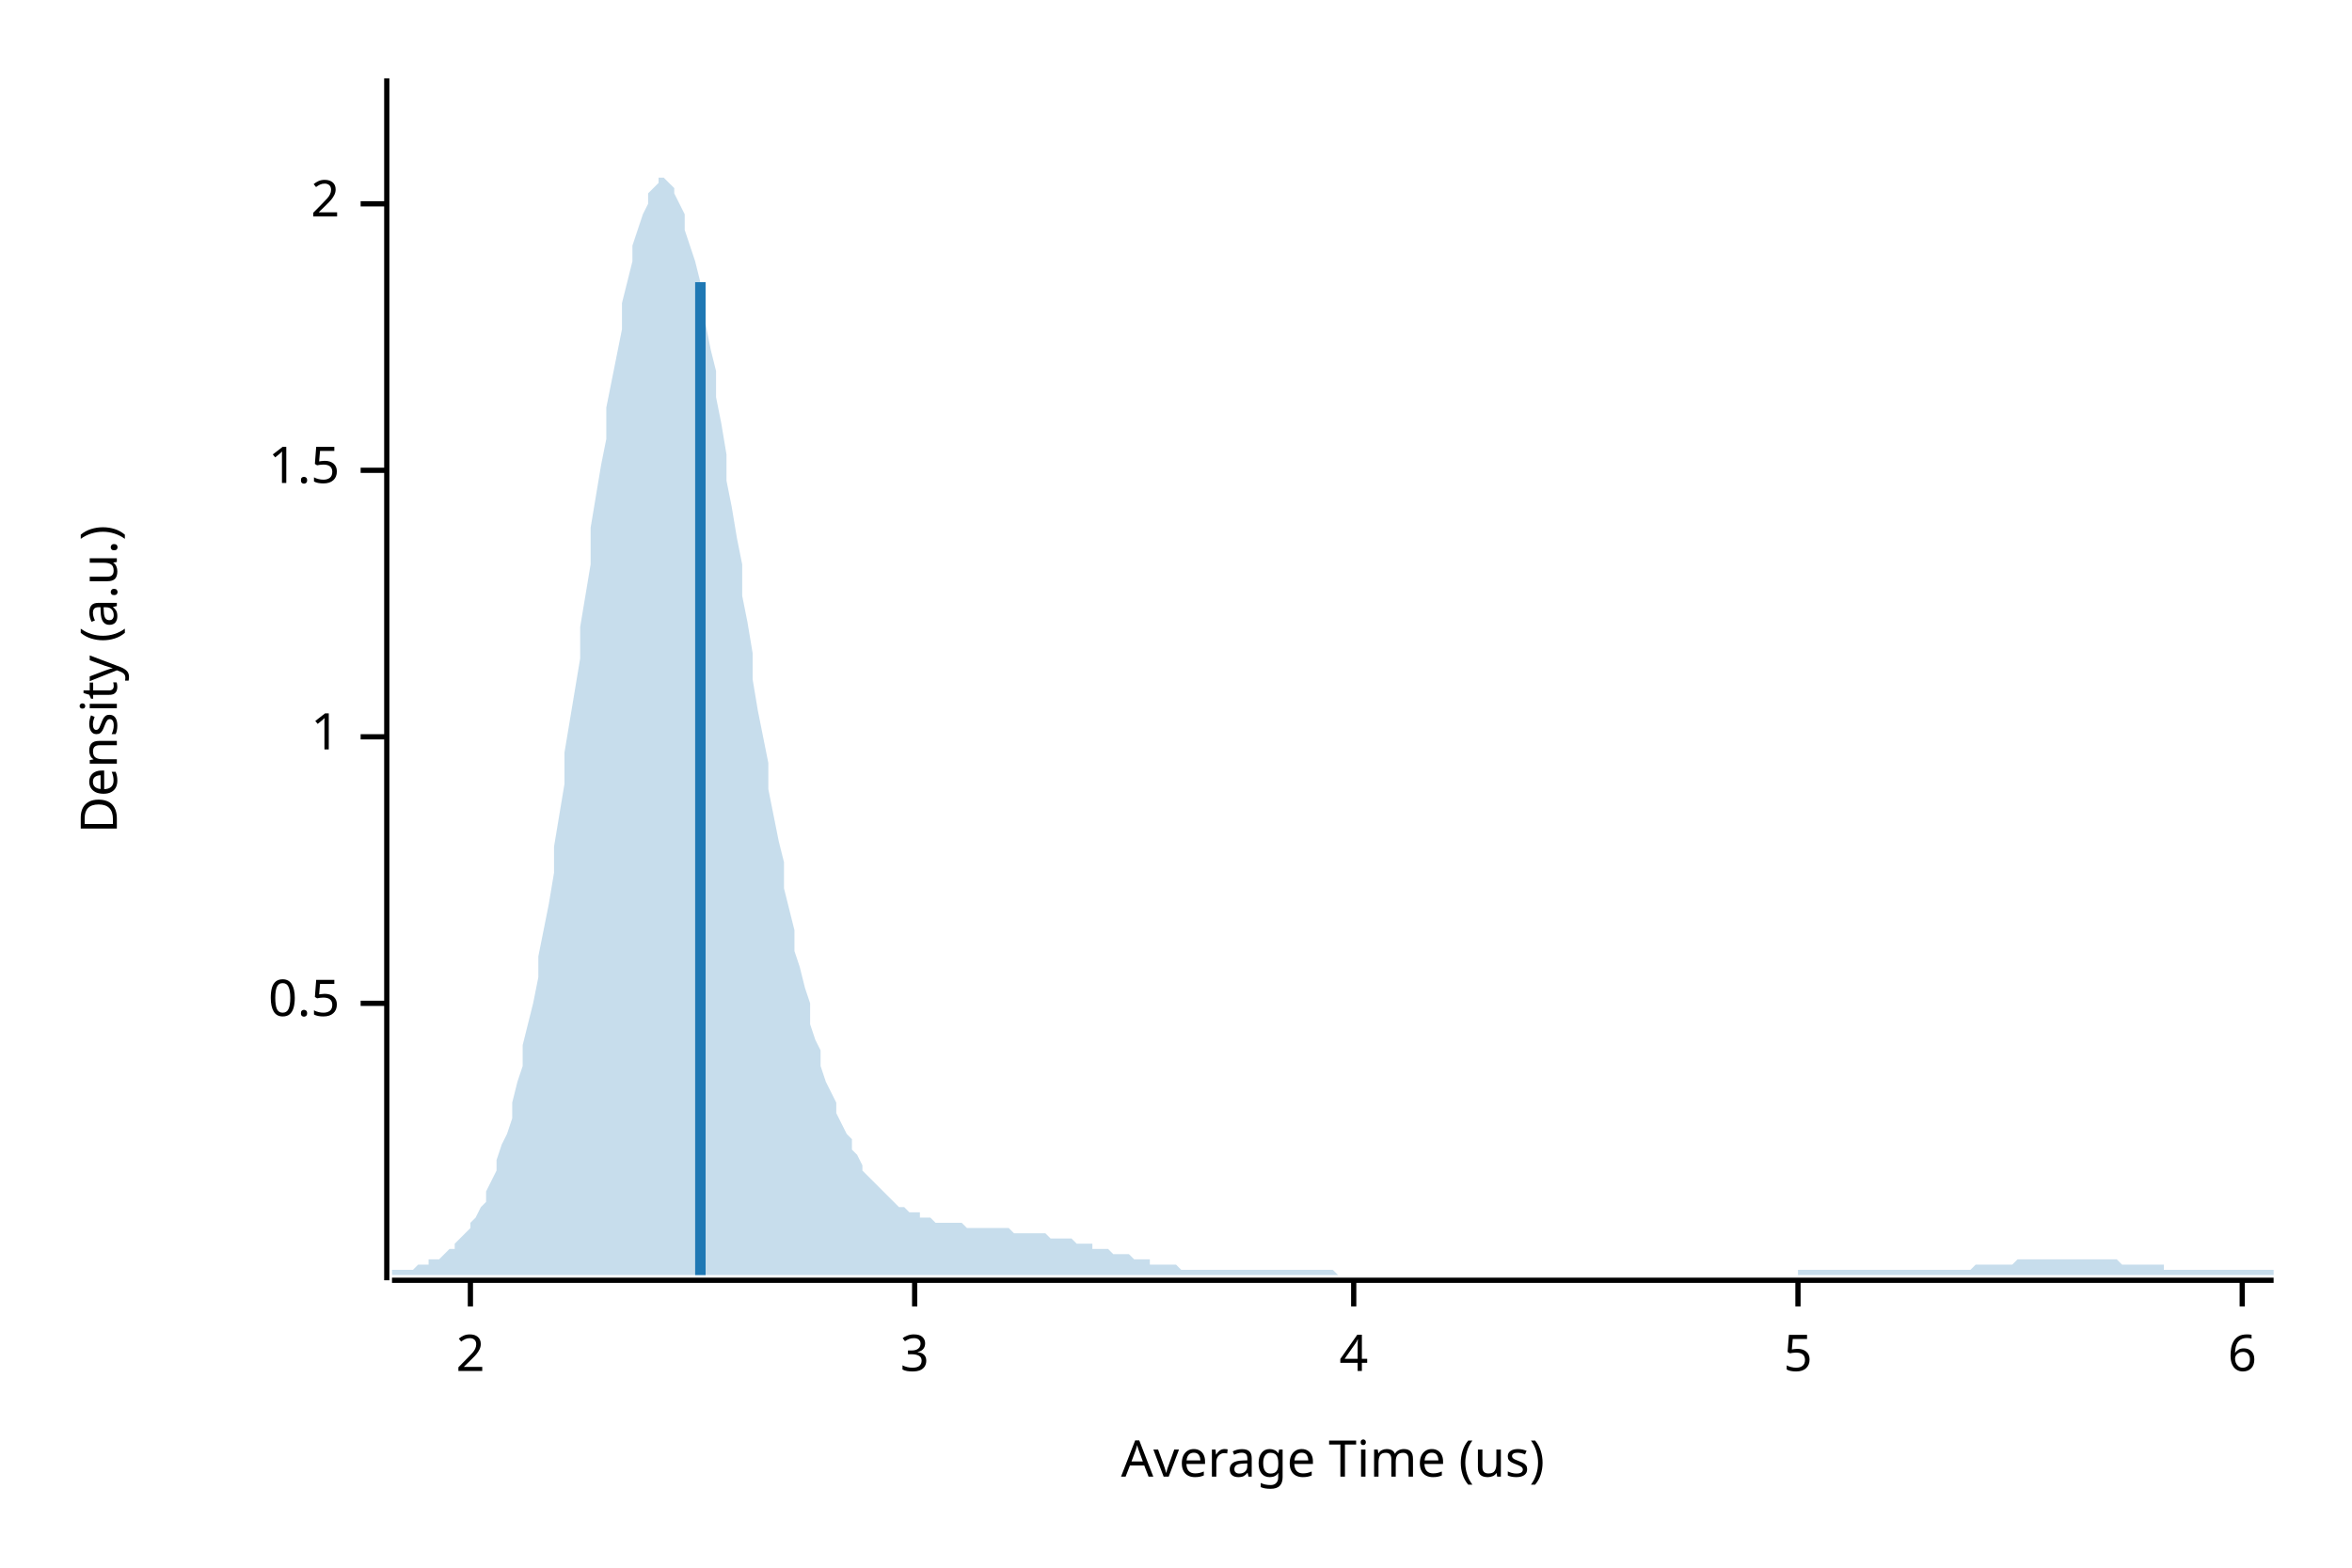
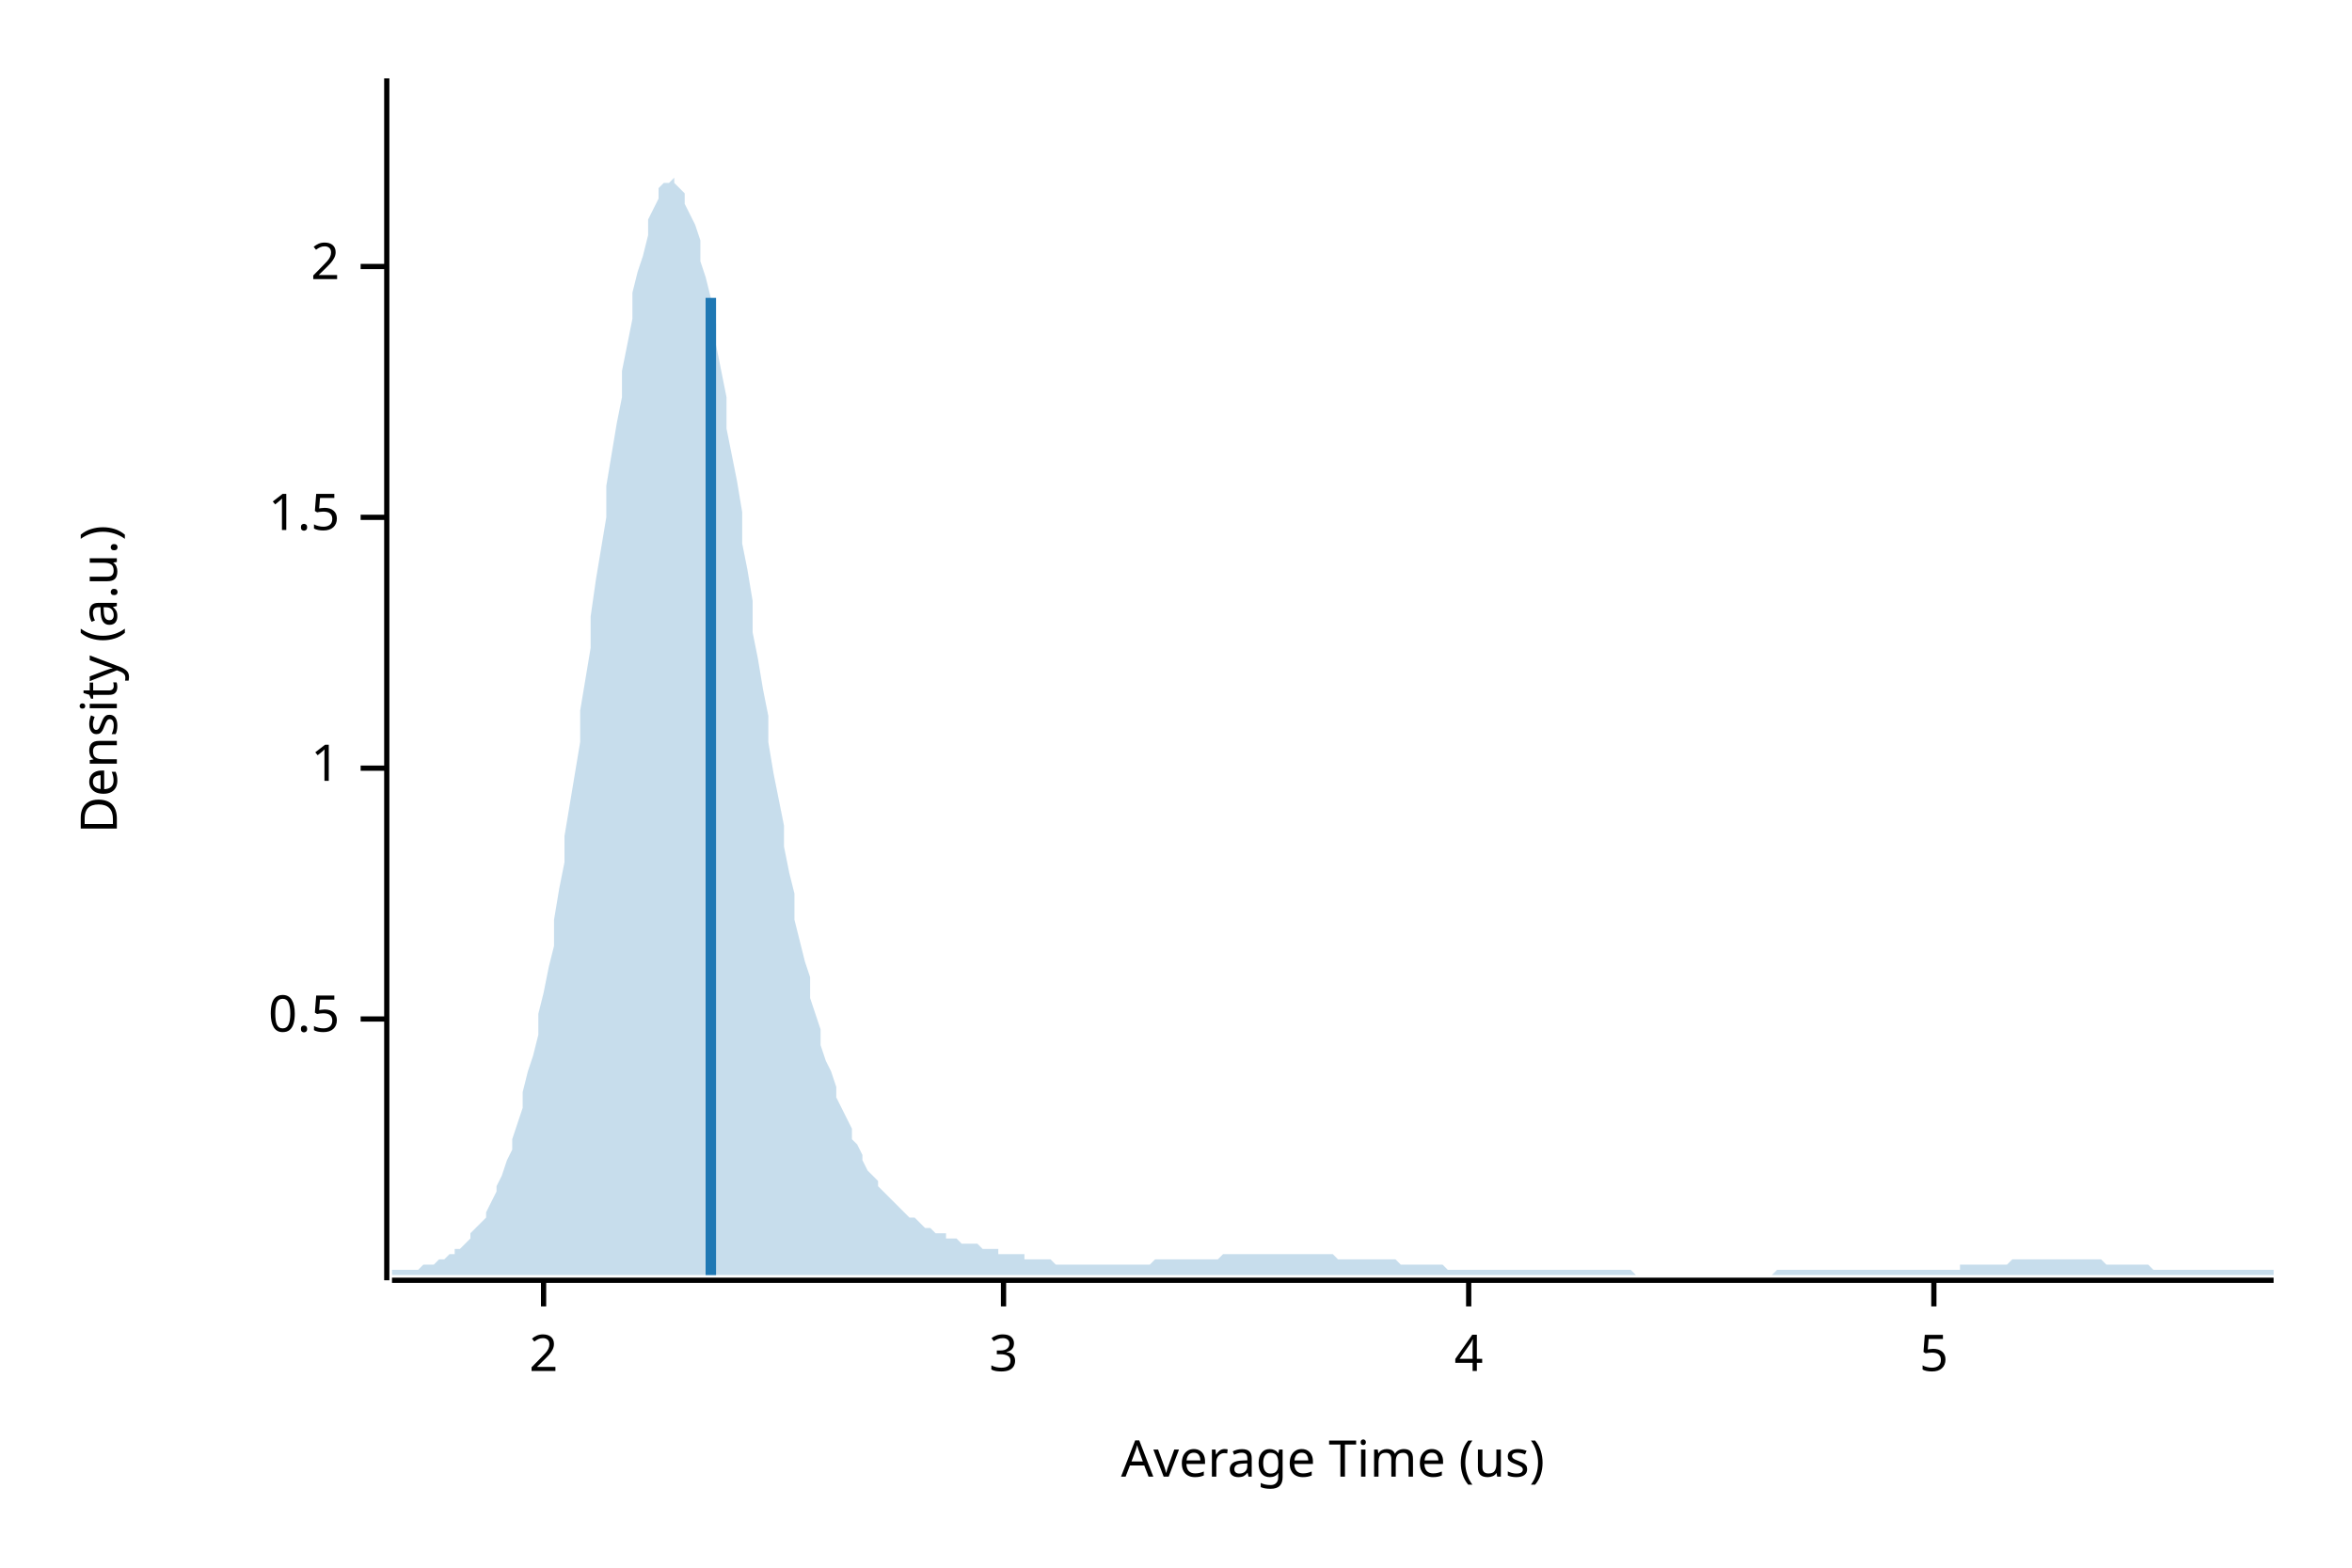
<svg xmlns="http://www.w3.org/2000/svg" width="450" height="300" viewBox="0 0 450 300">
  <text x="15" y="130" dy="0.76em" text-anchor="middle" font-family="sans-serif" font-size="9.677" opacity="1" fill="#000000" transform="rotate(270, 15, 130)">
Density (a.u.)
</text>
  <text x="255" y="285" dy="-0.5ex" text-anchor="middle" font-family="sans-serif" font-size="9.677" opacity="1" fill="#000000">
Average Time (us)
</text>
  <polyline fill="none" opacity="1" stroke="#000000" stroke-width="1" points="74,15 74,245 " />
-   <text x="65" y="192" dy="0.5ex" text-anchor="end" font-family="sans-serif" font-size="9.677" opacity="1" fill="#000000">
+   <text x="65" y="195" dy="0.5ex" text-anchor="end" font-family="sans-serif" font-size="9.677" opacity="1" fill="#000000">
0.5
</text>
-   <polyline fill="none" opacity="1" stroke="#000000" stroke-width="1" points="69,192 74,192 " />
-   <text x="65" y="141" dy="0.5ex" text-anchor="end" font-family="sans-serif" font-size="9.677" opacity="1" fill="#000000">
+   <polyline fill="none" opacity="1" stroke="#000000" stroke-width="1" points="69,195 74,195 " />
+   <text x="65" y="147" dy="0.5ex" text-anchor="end" font-family="sans-serif" font-size="9.677" opacity="1" fill="#000000">
1
</text>
-   <polyline fill="none" opacity="1" stroke="#000000" stroke-width="1" points="69,141 74,141 " />
-   <text x="65" y="90" dy="0.5ex" text-anchor="end" font-family="sans-serif" font-size="9.677" opacity="1" fill="#000000">
+   <polyline fill="none" opacity="1" stroke="#000000" stroke-width="1" points="69,147 74,147 " />
+   <text x="65" y="99" dy="0.5ex" text-anchor="end" font-family="sans-serif" font-size="9.677" opacity="1" fill="#000000">
1.5
</text>
-   <polyline fill="none" opacity="1" stroke="#000000" stroke-width="1" points="69,90 74,90 " />
-   <text x="65" y="39" dy="0.5ex" text-anchor="end" font-family="sans-serif" font-size="9.677" opacity="1" fill="#000000">
+   <polyline fill="none" opacity="1" stroke="#000000" stroke-width="1" points="69,99 74,99 " />
+   <text x="65" y="51" dy="0.5ex" text-anchor="end" font-family="sans-serif" font-size="9.677" opacity="1" fill="#000000">
2
</text>
-   <polyline fill="none" opacity="1" stroke="#000000" stroke-width="1" points="69,39 74,39 " />
+   <polyline fill="none" opacity="1" stroke="#000000" stroke-width="1" points="69,51 74,51 " />
  <polyline fill="none" opacity="1" stroke="#000000" stroke-width="1" points="75,245 435,245 " />
-   <text x="90" y="255" dy="0.76em" text-anchor="middle" font-family="sans-serif" font-size="9.677" opacity="1" fill="#000000">
+   <text x="104" y="255" dy="0.76em" text-anchor="middle" font-family="sans-serif" font-size="9.677" opacity="1" fill="#000000">
2
</text>
-   <polyline fill="none" opacity="1" stroke="#000000" stroke-width="1" points="90,245 90,250 " />
-   <text x="175" y="255" dy="0.76em" text-anchor="middle" font-family="sans-serif" font-size="9.677" opacity="1" fill="#000000">
+   <polyline fill="none" opacity="1" stroke="#000000" stroke-width="1" points="104,245 104,250 " />
+   <text x="192" y="255" dy="0.76em" text-anchor="middle" font-family="sans-serif" font-size="9.677" opacity="1" fill="#000000">
3
</text>
-   <polyline fill="none" opacity="1" stroke="#000000" stroke-width="1" points="175,245 175,250 " />
-   <text x="259" y="255" dy="0.76em" text-anchor="middle" font-family="sans-serif" font-size="9.677" opacity="1" fill="#000000">
+   <polyline fill="none" opacity="1" stroke="#000000" stroke-width="1" points="192,245 192,250 " />
+   <text x="281" y="255" dy="0.76em" text-anchor="middle" font-family="sans-serif" font-size="9.677" opacity="1" fill="#000000">
4
</text>
-   <polyline fill="none" opacity="1" stroke="#000000" stroke-width="1" points="259,245 259,250 " />
-   <text x="344" y="255" dy="0.76em" text-anchor="middle" font-family="sans-serif" font-size="9.677" opacity="1" fill="#000000">
+   <polyline fill="none" opacity="1" stroke="#000000" stroke-width="1" points="281,245 281,250 " />
+   <text x="370" y="255" dy="0.76em" text-anchor="middle" font-family="sans-serif" font-size="9.677" opacity="1" fill="#000000">
5
</text>
-   <polyline fill="none" opacity="1" stroke="#000000" stroke-width="1" points="344,245 344,250 " />
-   <text x="429" y="255" dy="0.76em" text-anchor="middle" font-family="sans-serif" font-size="9.677" opacity="1" fill="#000000">
- 6
- </text>
-   <polyline fill="none" opacity="1" stroke="#000000" stroke-width="1" points="429,245 429,250 " />
-   <polygon opacity="0.25" fill="#1F78B4" points="75,243 75,243 76,243 77,243 77,243 78,243 79,243 80,242 80,242 81,242 82,242 82,241 83,241 84,241 85,240 85,240 86,239 87,239 87,238 88,237 89,236 90,235 90,234 91,233 92,231 93,230 93,228 94,226 95,224 95,222 96,219 97,217 98,214 98,211 99,207 100,204 100,200 101,196 102,192 103,187 103,183 104,178 105,173 106,167 106,162 107,156 108,150 108,144 109,138 110,132 111,126 111,120 112,114 113,108 113,101 114,95 115,89 116,84 116,78 117,73 118,68 119,63 119,58 120,54 121,50 121,47 122,44 123,41 124,39 124,37 125,36 126,35 126,34 127,34 128,35 129,36 129,37 130,39 131,41 131,44 132,47 133,50 134,54 134,58 135,62 136,67 137,71 137,76 138,81 139,87 139,92 140,97 141,103 142,108 142,114 143,119 144,125 144,130 145,136 146,141 147,146 147,151 148,156 149,161 150,165 150,170 151,174 152,178 152,182 153,185 154,189 155,192 155,196 156,199 157,201 157,204 158,207 159,209 160,211 160,213 161,215 162,217 163,218 163,220 164,221 165,223 165,224 166,225 167,226 168,227 168,227 169,228 170,229 170,229 171,230 172,231 173,231 173,231 174,232 175,232 176,232 176,233 177,233 178,233 178,233 179,234 180,234 181,234 181,234 182,234 183,234 183,234 184,234 185,235 186,235 186,235 187,235 188,235 188,235 189,235 190,235 191,235 191,235 192,235 193,235 194,236 194,236 195,236 196,236 196,236 197,236 198,236 199,236 199,236 200,236 201,237 201,237 202,237 203,237 204,237 204,237 205,237 206,238 207,238 207,238 208,238 209,238 209,239 210,239 211,239 212,239 212,239 213,240 214,240 214,240 215,240 216,240 217,241 217,241 218,241 219,241 220,241 220,242 221,242 222,242 222,242 223,242 224,242 225,242 225,242 226,243 227,243 227,243 228,243 229,243 230,243 230,243 231,243 232,243 232,243 233,243 234,243 235,243 235,243 236,243 237,243 238,243 238,243 239,243 240,243 240,243 241,243 242,243 243,243 243,243 244,243 245,243 245,243 246,243 247,243 248,243 248,243 249,243 250,243 251,243 251,243 252,243 253,243 253,243 254,243 255,243 256,244 256,244 257,244 258,244 258,244 259,244 260,244 261,244 261,244 262,244 263,244 264,244 264,244 265,244 266,244 266,244 267,244 268,244 269,244 269,244 270,244 271,244 271,244 272,244 273,244 274,244 274,244 275,244 276,244 277,244 277,244 278,244 279,244 279,244 280,244 281,244 282,244 282,244 283,244 284,244 284,244 285,244 286,244 287,244 287,244 288,244 289,244 289,244 290,244 291,244 292,244 292,244 293,244 294,244 295,244 295,244 296,244 297,244 297,244 298,244 299,244 300,244 300,244 301,244 302,244 302,244 303,244 304,244 305,244 305,244 306,244 307,244 308,244 308,244 309,244 310,244 310,244 311,244 312,244 313,244 313,244 314,244 315,244 315,244 316,244 317,244 318,244 318,244 319,244 320,244 321,244 321,244 322,244 323,244 323,244 324,244 325,244 326,244 326,244 327,244 328,244 328,244 329,244 330,244 331,244 331,244 332,244 333,244 333,244 334,244 335,244 336,244 336,244 337,244 338,244 339,244 339,244 340,244 341,244 341,244 342,244 343,244 344,244 344,243 345,243 346,243 346,243 347,243 348,243 349,243 349,243 350,243 351,243 352,243 352,243 353,243 354,243 354,243 355,243 356,243 357,243 357,243 358,243 359,243 359,243 360,243 361,243 362,243 362,243 363,243 364,243 365,243 365,243 366,243 367,243 367,243 368,243 369,243 370,243 370,243 371,243 372,243 372,243 373,243 374,243 375,243 375,243 376,243 377,243 378,242 378,242 379,242 380,242 380,242 381,242 382,242 383,242 383,242 384,242 385,242 385,242 386,241 387,241 388,241 388,241 389,241 390,241 390,241 391,241 392,241 393,241 393,241 394,241 395,241 396,241 396,241 397,241 398,241 398,241 399,241 400,241 401,241 401,241 402,241 403,241 403,241 404,241 405,241 406,242 406,242 407,242 408,242 409,242 409,242 410,242 411,242 411,242 412,242 413,242 414,242 414,243 415,243 416,243 416,243 417,243 418,243 419,243 419,243 420,243 421,243 422,243 422,243 423,243 424,243 424,243 425,243 426,243 427,243 427,243 428,243 429,243 429,243 430,243 431,243 432,243 432,243 433,243 434,243 435,243 435,244 75,244 " />
-   <polyline fill="none" opacity="1" stroke="#1F78B4" stroke-width="2" points="134,244 134,54 " />
+   <polyline fill="none" opacity="1" stroke="#000000" stroke-width="1" points="370,245 370,250 " />
+   <polygon opacity="0.25" fill="#1F78B4" points="75,243 75,243 76,243 77,243 77,243 78,243 79,243 80,243 80,243 81,242 82,242 82,242 83,242 84,241 85,241 85,241 86,240 87,240 87,239 88,239 89,238 90,237 90,236 91,235 92,234 93,233 93,232 94,230 95,228 95,227 96,225 97,222 98,220 98,218 99,215 100,212 100,209 101,205 102,202 103,198 103,194 104,190 105,185 106,181 106,176 107,170 108,165 108,160 109,154 110,148 111,142 111,136 112,130 113,124 113,118 114,111 115,105 116,99 116,93 117,87 118,81 119,76 119,71 120,66 121,61 121,56 122,52 123,49 124,45 124,42 125,40 126,38 126,36 127,35 128,35 129,34 129,35 130,36 131,37 131,39 132,41 133,43 134,46 134,50 135,53 136,57 137,62 137,66 138,71 139,76 139,82 140,87 141,92 142,98 142,104 143,109 144,115 144,121 145,126 146,132 147,137 147,142 148,148 149,153 150,158 150,162 151,167 152,171 152,176 153,180 154,184 155,187 155,191 156,194 157,197 157,200 158,203 159,205 160,208 160,210 161,212 162,214 163,216 163,218 164,219 165,221 165,222 166,224 167,225 168,226 168,227 169,228 170,229 170,229 171,230 172,231 173,232 173,232 174,233 175,233 176,234 176,234 177,235 178,235 178,235 179,236 180,236 181,236 181,237 182,237 183,237 183,237 184,238 185,238 186,238 186,238 187,238 188,239 188,239 189,239 190,239 191,239 191,240 192,240 193,240 194,240 194,240 195,240 196,240 196,241 197,241 198,241 199,241 199,241 200,241 201,241 201,241 202,242 203,242 204,242 204,242 205,242 206,242 207,242 207,242 208,242 209,242 209,242 210,242 211,242 212,242 212,242 213,242 214,242 214,242 215,242 216,242 217,242 217,242 218,242 219,242 220,242 220,242 221,241 222,241 222,241 223,241 224,241 225,241 225,241 226,241 227,241 227,241 228,241 229,241 230,241 230,241 231,241 232,241 232,241 233,241 234,240 235,240 235,240 236,240 237,240 238,240 238,240 239,240 240,240 240,240 241,240 242,240 243,240 243,240 244,240 245,240 245,240 246,240 247,240 248,240 248,240 249,240 250,240 251,240 251,240 252,240 253,240 253,240 254,240 255,240 256,241 256,241 257,241 258,241 258,241 259,241 260,241 261,241 261,241 262,241 263,241 264,241 264,241 265,241 266,241 266,241 267,241 268,242 269,242 269,242 270,242 271,242 271,242 272,242 273,242 274,242 274,242 275,242 276,242 277,243 277,243 278,243 279,243 279,243 280,243 281,243 282,243 282,243 283,243 284,243 284,243 285,243 286,243 287,243 287,243 288,243 289,243 289,243 290,243 291,243 292,243 292,243 293,243 294,243 295,243 295,243 296,243 297,243 297,243 298,243 299,243 300,243 300,243 301,243 302,243 302,243 303,243 304,243 305,243 305,243 306,243 307,243 308,243 308,243 309,243 310,243 310,243 311,243 312,243 313,244 313,244 314,244 315,244 315,244 316,244 317,244 318,244 318,244 319,244 320,244 321,244 321,244 322,244 323,244 323,244 324,244 325,244 326,244 326,244 327,244 328,244 328,244 329,244 330,244 331,244 331,244 332,244 333,244 333,244 334,244 335,244 336,244 336,244 337,244 338,244 339,244 339,244 340,243 341,243 341,243 342,243 343,243 344,243 344,243 345,243 346,243 346,243 347,243 348,243 349,243 349,243 350,243 351,243 352,243 352,243 353,243 354,243 354,243 355,243 356,243 357,243 357,243 358,243 359,243 359,243 360,243 361,243 362,243 362,243 363,243 364,243 365,243 365,243 366,243 367,243 367,243 368,243 369,243 370,243 370,243 371,243 372,243 372,243 373,243 374,243 375,243 375,242 376,242 377,242 378,242 378,242 379,242 380,242 380,242 381,242 382,242 383,242 383,242 384,242 385,241 385,241 386,241 387,241 388,241 388,241 389,241 390,241 390,241 391,241 392,241 393,241 393,241 394,241 395,241 396,241 396,241 397,241 398,241 398,241 399,241 400,241 401,241 401,241 402,241 403,242 403,242 404,242 405,242 406,242 406,242 407,242 408,242 409,242 409,242 410,242 411,242 411,242 412,243 413,243 414,243 414,243 415,243 416,243 416,243 417,243 418,243 419,243 419,243 420,243 421,243 422,243 422,243 423,243 424,243 424,243 425,243 426,243 427,243 427,243 428,243 429,243 429,243 430,243 431,243 432,243 432,243 433,243 434,243 435,243 435,244 75,244 " />
+   <polyline fill="none" opacity="1" stroke="#1F78B4" stroke-width="2" points="136,244 136,57 " />
</svg>
